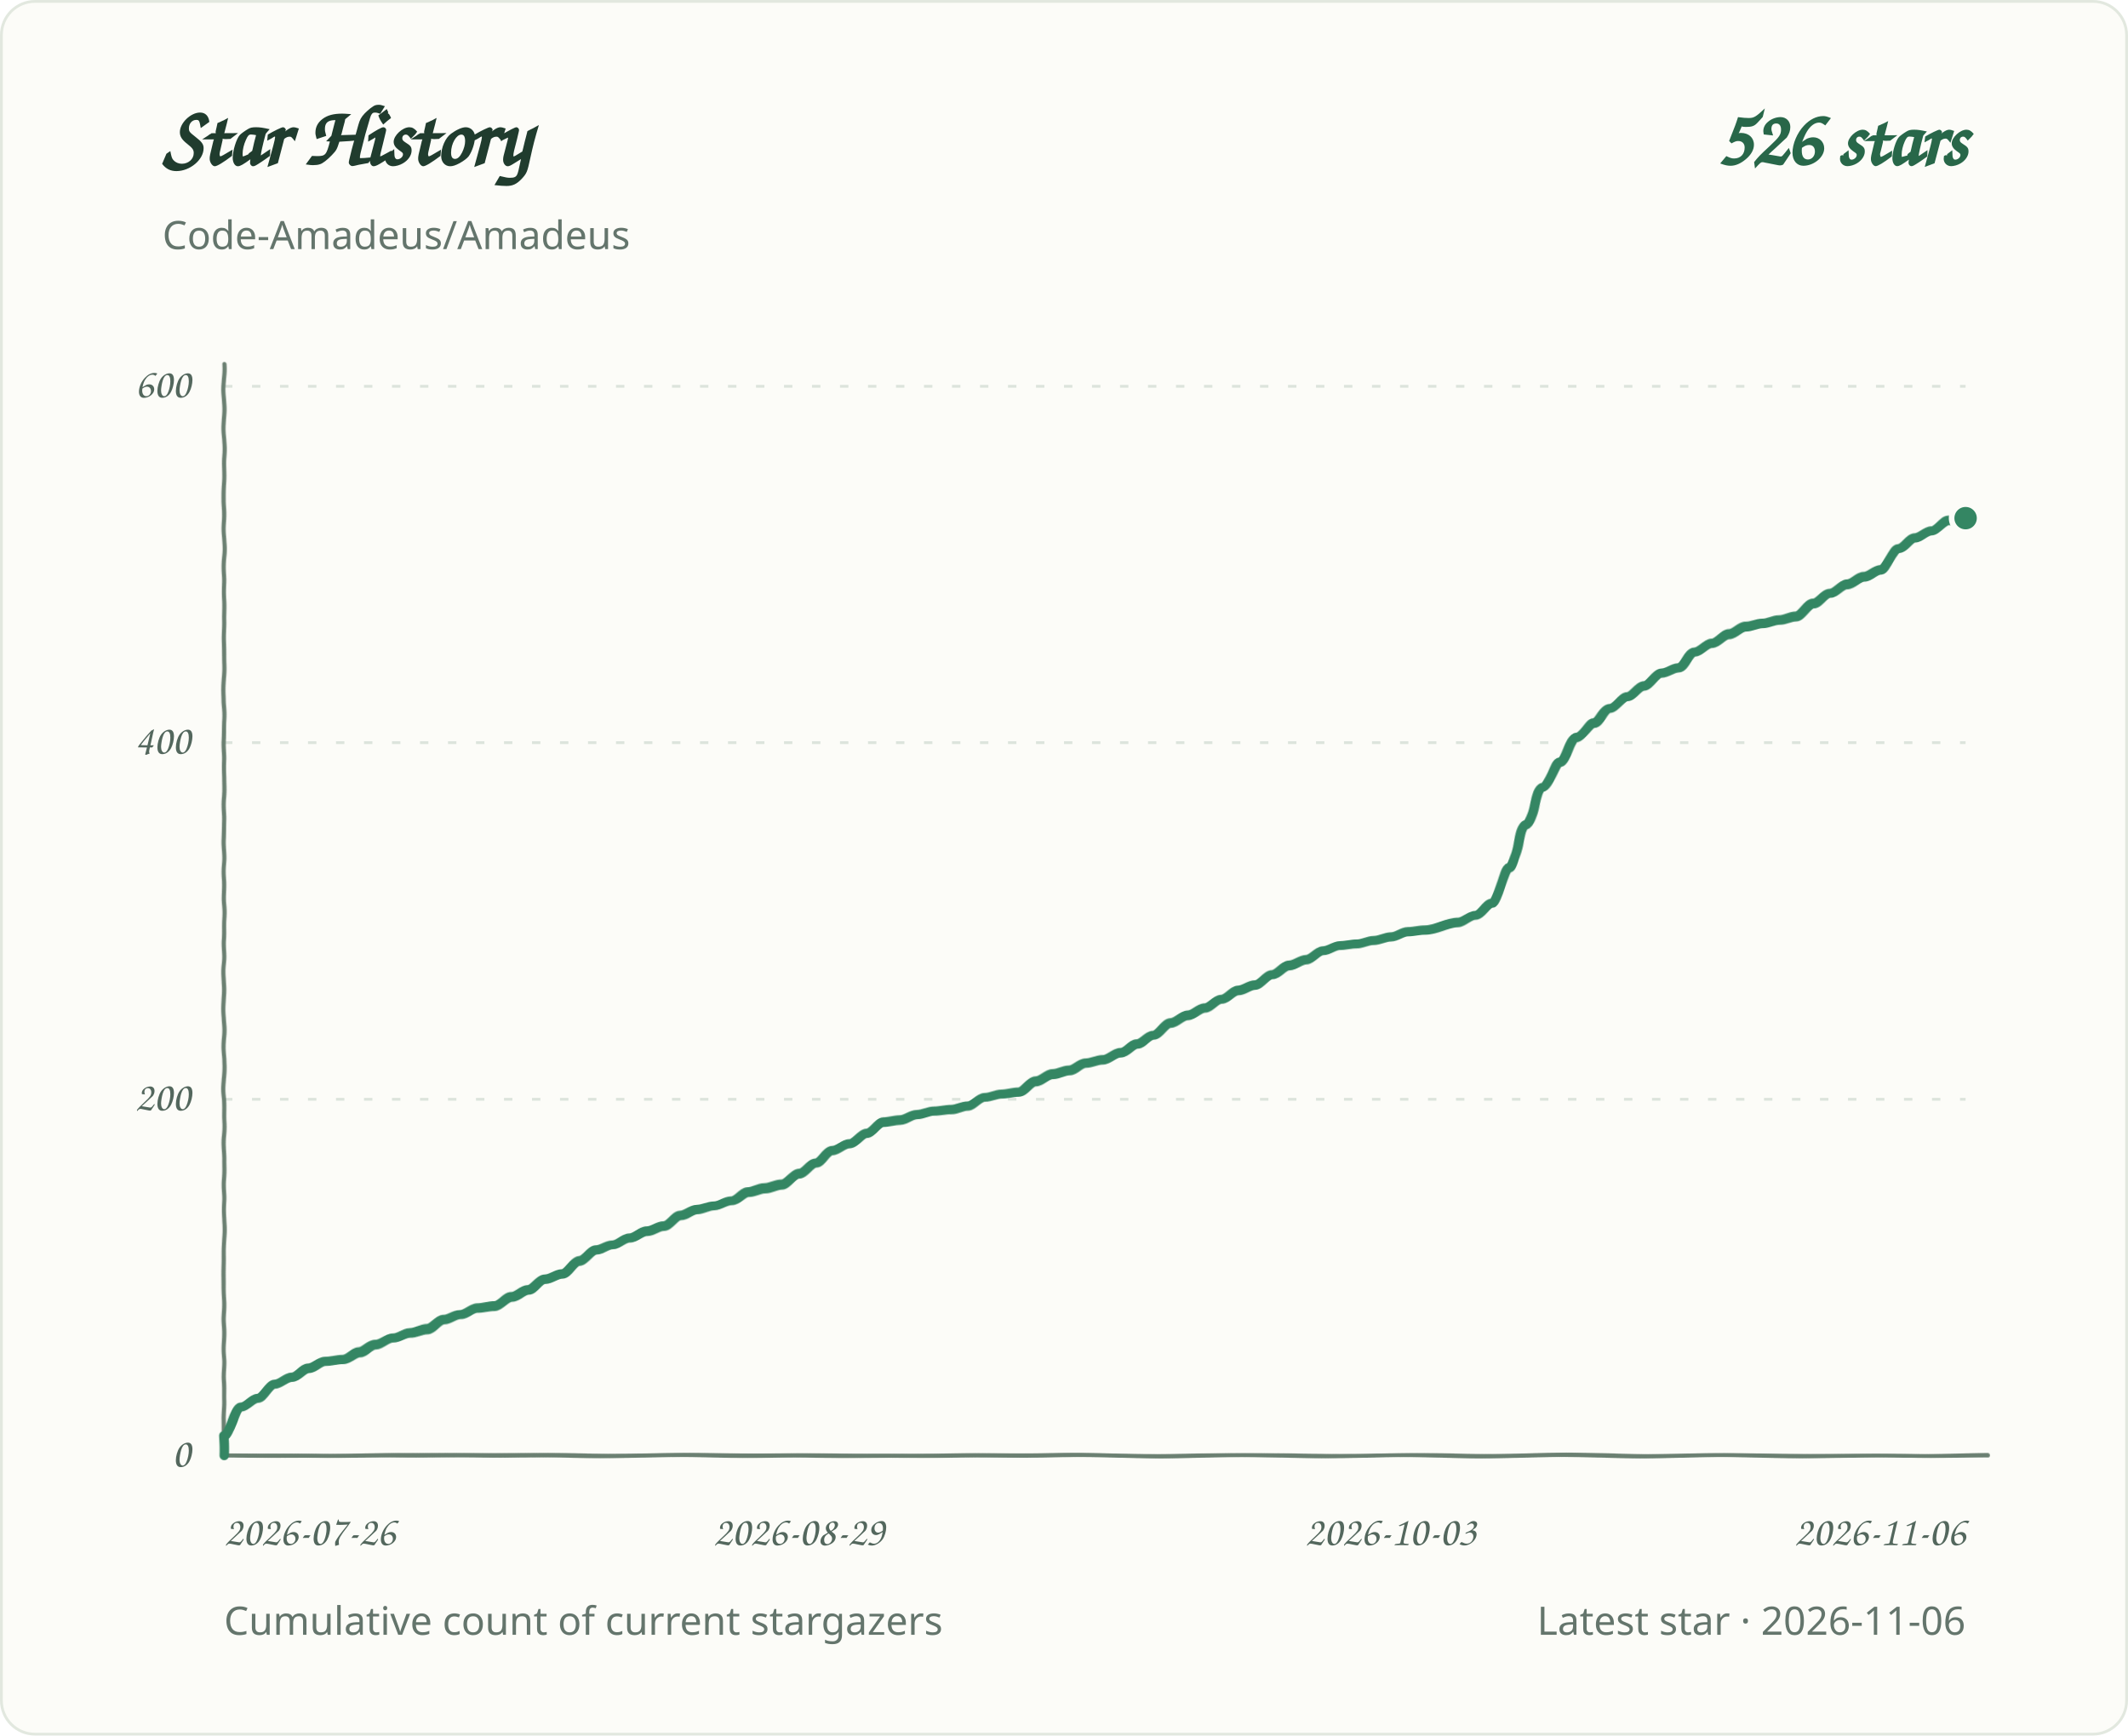
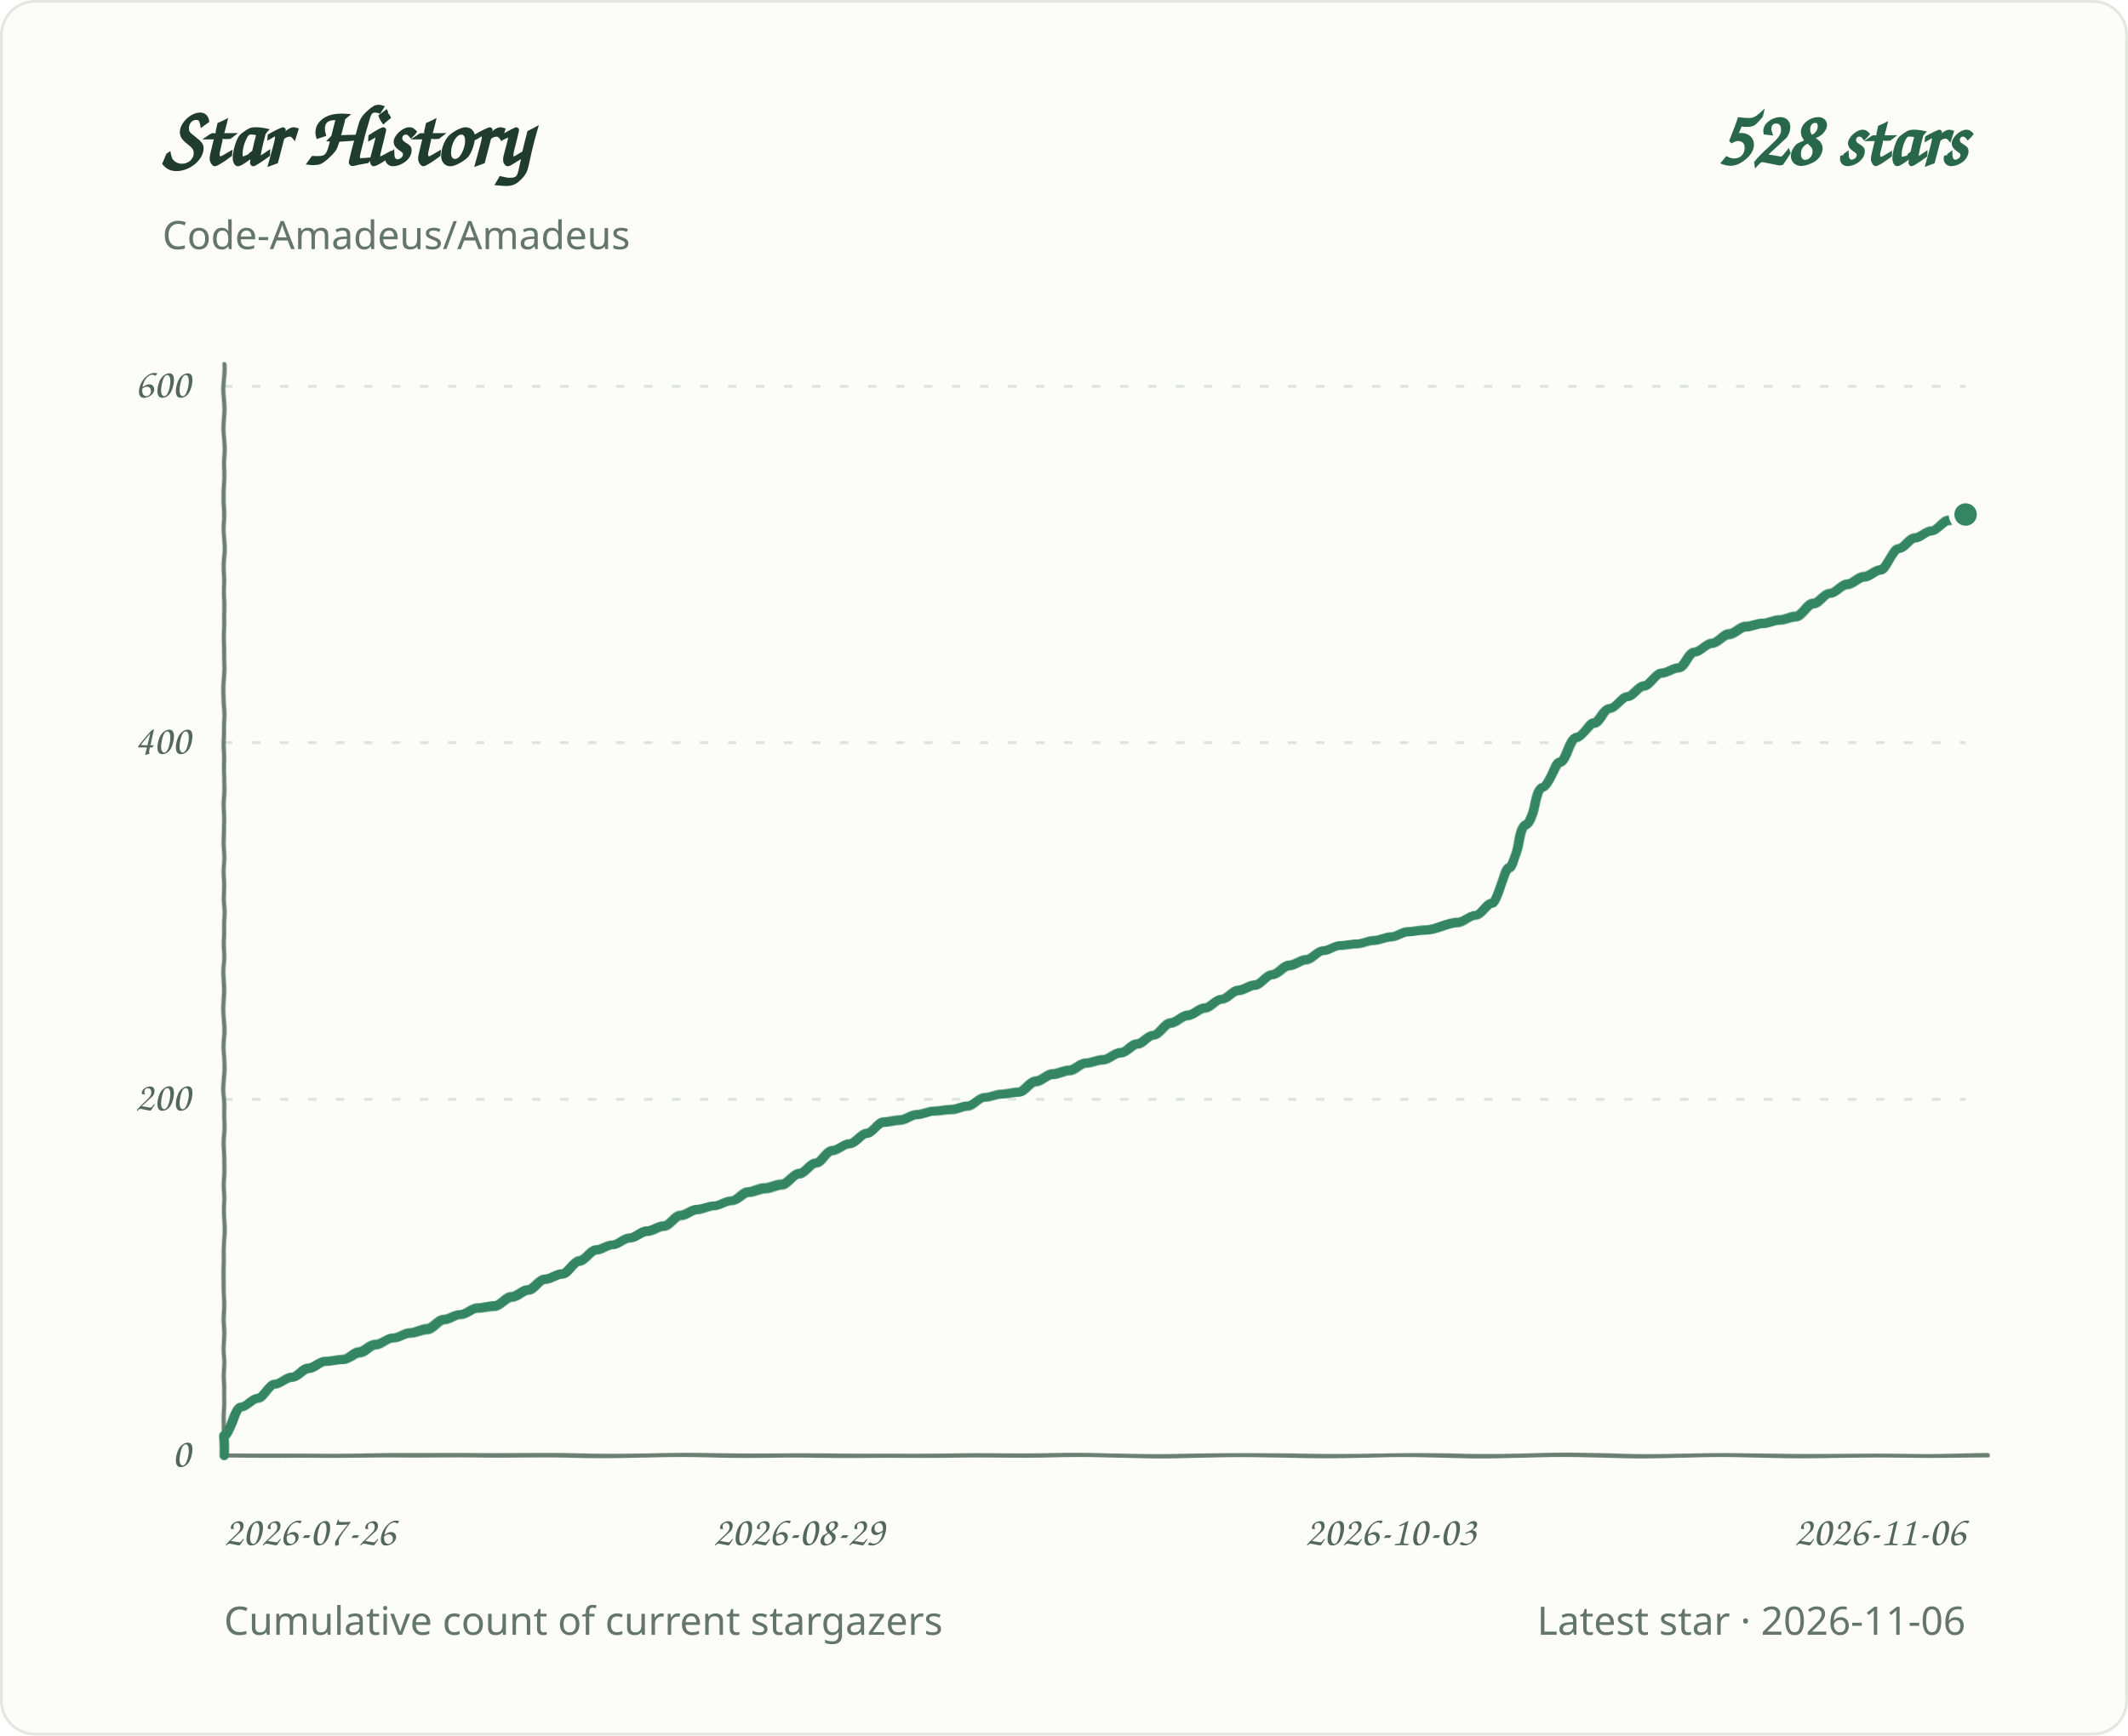
<svg xmlns="http://www.w3.org/2000/svg" role="img" aria-labelledby="title desc" viewBox="0 0 760 620">
  <defs>
    <filter id="pen" x="-2%" y="-2%" width="104%" height="104%">
      <feTurbulence type="fractalNoise" baseFrequency=".035 .14" numOctaves="1" seed="7" result="grain" />
      <feDisplacementMap in="SourceGraphic" in2="grain" scale="1.1" xChannelSelector="R" yChannelSelector="G" />
    </filter>
  </defs>
  <style>
.background{fill:#fcfcf8;stroke:#e2e8df}.grid{stroke:#dce4dc;stroke-width:1;stroke-dasharray:3 7}.axis{fill:#53675d;font:15px 'Segoe Print','Comic Sans MS',cursive}.heading{fill:#203c2e;font:700 30px 'Segoe Print','Comic Sans MS',cursive}.total{fill:#286749;font:700 28px 'Segoe Print','Comic Sans MS',cursive}.meta{fill:#64756c;font:14px 'Segoe UI',sans-serif}.line{fill:none;stroke:#348663;stroke-width:3.4;stroke-linecap:round;stroke-linejoin:round;filter:url(#pen)}.baseline{fill:none;stroke:#6b8072;stroke-width:1.5;stroke-linecap:round;filter:url(#pen)}.endpoint{fill:#348663;stroke:#fcfcf8;stroke-width:2}
@media(prefers-color-scheme:dark){.background{fill:#0d1712;stroke:#2d4034}.grid{stroke:#304238}.axis,.meta{fill:#a1b7a9}.heading{fill:#e2eee5}.total{fill:#9bd8b6}.line{stroke:#83cba5}.endpoint{fill:#83cba5;stroke:#0d1712}.baseline{stroke:#819c8a}}
</style>
  <rect class="background" x="0.5" y="0.5" width="759" height="619" rx="12" />
  <text class="heading" x="58" y="59">Star History</text>
-   <text class="total" x="702" y="59" text-anchor="end">526 stars</text>
+   <text class="total" x="702" y="59" text-anchor="end">528 stars</text>
  <text class="meta" x="58" y="89">Code-Amadeus/Amadeus</text>
  <line class="grid" x1="80" y1="520.0" x2="702" y2="520.0" />
  <text class="axis" x="68" y="524.0" text-anchor="end">0</text>
  <line class="grid" x1="80" y1="392.7" x2="702" y2="392.7" />
  <text class="axis" x="68" y="396.7" text-anchor="end">200</text>
  <line class="grid" x1="80" y1="265.3" x2="702" y2="265.3" />
  <text class="axis" x="68" y="269.3" text-anchor="end">400</text>
  <line class="grid" x1="80" y1="138.0" x2="702" y2="138.0" />
  <text class="axis" x="68" y="142.0" text-anchor="end">600</text>
  <text class="axis" x="80.0" y="552" text-anchor="start">2026-07-26</text>
  <text class="axis" x="285.3" y="552" text-anchor="middle">2026-08-29</text>
  <text class="axis" x="496.7" y="552" text-anchor="middle">2026-10-03</text>
  <text class="axis" x="702.0" y="552" text-anchor="end">2026-11-06</text>
  <path class="baseline" d="M 80 130 V 520 H 710" />
-   <path class="line" d="M 80.0 520.0 L 80.0 513.0 C 82.0 513.0 84.0 502.8 86.0 502.8 C 88.1 502.8 90.1 499.6 92.1 499.6 C 94.1 499.6 96.1 494.5 98.1 494.5 C 100.1 494.5 102.1 492.0 104.2 492.0 C 106.2 492.0 108.2 488.8 110.2 488.8 C 112.2 488.8 114.2 486.3 116.2 486.3 C 118.2 486.3 120.3 485.6 122.3 485.6 C 124.3 485.6 126.3 483.1 128.3 483.1 C 130.3 483.1 132.3 480.5 134.3 480.5 C 136.4 480.5 138.4 478.0 140.4 478.0 C 142.4 478.0 144.4 476.1 146.4 476.1 C 148.4 476.1 150.5 474.8 152.5 474.8 C 154.5 474.8 156.5 471.6 158.5 471.6 C 160.5 471.6 162.5 469.7 164.5 469.7 C 166.6 469.7 168.6 467.2 170.6 467.2 C 172.6 467.2 174.6 466.5 176.6 466.5 C 178.6 466.5 180.6 463.3 182.7 463.3 C 184.7 463.3 186.7 460.8 188.7 460.8 C 190.7 460.8 192.7 457.0 194.7 457.0 C 196.8 457.0 198.8 455.1 200.8 455.1 C 202.8 455.1 204.8 450.6 206.8 450.6 C 208.8 450.6 210.8 446.8 212.9 446.8 C 214.9 446.8 216.9 444.9 218.9 444.9 C 220.9 444.9 222.9 442.3 224.9 442.3 C 226.9 442.3 229.0 439.8 231.0 439.8 C 233.0 439.8 235.0 437.9 237.0 437.9 C 239.0 437.9 241.0 434.1 243.0 434.1 C 245.1 434.1 247.1 432.1 249.1 432.1 C 251.1 432.1 253.1 430.9 255.1 430.9 C 257.1 430.9 259.2 429.0 261.2 429.0 C 263.2 429.0 265.2 425.8 267.2 425.8 C 269.2 425.8 271.2 424.5 273.2 424.5 C 275.3 424.5 277.3 423.2 279.3 423.2 C 281.3 423.2 283.3 419.4 285.3 419.4 C 287.3 419.4 289.3 415.6 291.4 415.6 C 293.4 415.6 295.4 411.1 297.4 411.1 C 299.4 411.1 301.4 408.6 303.4 408.6 C 305.4 408.6 307.5 404.8 309.5 404.8 C 311.5 404.8 313.5 400.9 315.5 400.9 C 317.5 400.9 319.5 400.3 321.6 400.3 C 323.6 400.3 325.6 398.4 327.6 398.4 C 329.6 398.4 331.6 397.1 333.6 397.1 C 335.6 397.1 337.7 396.5 339.7 396.5 C 341.7 396.5 343.7 395.2 345.7 395.2 C 347.7 395.2 349.7 392.0 351.7 392.0 C 353.8 392.0 355.8 390.8 357.8 390.8 C 359.8 390.8 361.8 390.1 363.8 390.1 C 365.8 390.1 367.9 386.3 369.9 386.3 C 371.9 386.3 373.9 383.8 375.9 383.8 C 377.9 383.8 379.9 382.5 381.9 382.5 C 384.0 382.5 386.0 379.9 388.0 379.9 C 390.0 379.9 392.0 378.7 394.0 378.7 C 396.0 378.7 398.0 376.1 400.1 376.1 C 402.1 376.1 404.1 372.9 406.1 372.9 C 408.1 372.9 410.1 369.7 412.1 369.7 C 414.1 369.7 416.2 365.3 418.2 365.3 C 420.2 365.3 422.2 362.7 424.2 362.7 C 426.2 362.7 428.2 360.2 430.3 360.2 C 432.3 360.2 434.3 357.0 436.3 357.0 C 438.3 357.0 440.3 353.8 442.3 353.8 C 444.3 353.8 446.4 351.9 448.4 351.9 C 450.4 351.9 452.4 348.1 454.4 348.1 C 456.4 348.1 458.4 344.9 460.4 344.9 C 462.5 344.9 464.5 343.0 466.5 343.0 C 468.5 343.0 470.5 339.8 472.5 339.8 C 474.5 339.8 476.6 337.9 478.6 337.9 C 480.6 337.9 482.6 337.3 484.6 337.3 C 486.6 337.3 488.6 336.0 490.6 336.0 C 492.7 336.0 494.7 334.7 496.7 334.7 C 498.7 334.7 500.7 332.8 502.7 332.8 C 504.7 332.8 506.7 332.2 508.8 332.2 C 512.8 332.2 516.8 329.6 520.8 329.6 C 522.8 329.6 524.9 327.1 526.9 327.1 C 528.9 327.1 530.9 322.6 532.9 322.6 C 534.9 322.6 536.9 309.9 539.0 309.9 C 541.0 309.9 543.0 294.6 545.0 294.6 C 547.0 294.6 549.0 281.2 551.0 281.2 C 553.0 281.2 555.1 272.3 557.1 272.3 C 559.1 272.3 561.1 263.4 563.1 263.4 C 565.1 263.4 567.1 258.3 569.1 258.3 C 571.2 258.3 573.2 253.2 575.2 253.2 C 577.2 253.2 579.2 248.8 581.2 248.8 C 583.2 248.8 585.2 245.0 587.3 245.0 C 589.3 245.0 591.3 240.5 593.3 240.5 C 595.3 240.5 597.3 238.6 599.3 238.6 C 601.4 238.6 603.4 232.9 605.4 232.9 C 607.4 232.9 609.4 229.7 611.4 229.7 C 613.4 229.7 615.4 226.5 617.5 226.5 C 619.5 226.5 621.5 223.9 623.5 223.9 C 625.5 223.9 627.5 222.7 629.5 222.7 C 631.5 222.7 633.6 221.4 635.6 221.4 C 637.6 221.4 639.6 220.1 641.6 220.1 C 643.6 220.1 645.6 215.7 647.7 215.7 C 649.7 215.7 651.7 211.9 653.7 211.9 C 655.7 211.9 657.7 208.7 659.7 208.7 C 661.7 208.7 663.8 206.1 665.8 206.1 C 667.8 206.1 669.8 203.6 671.8 203.6 C 673.8 203.6 675.8 195.9 677.8 195.9 C 679.9 195.9 681.9 192.1 683.9 192.1 C 685.9 192.1 687.9 189.6 689.9 189.6 C 691.9 189.6 693.9 185.8 696.0 185.8 C 698.0 185.8 700.0 185.1 702.0 185.1" />
-   <circle class="endpoint" cx="702.0" cy="185.1" r="5" />
+   <path class="line" d="M 80.0 520.0 L 80.0 513.0 C 82.0 513.0 84.0 502.8 86.0 502.8 C 88.1 502.8 90.1 499.6 92.1 499.6 C 94.1 499.6 96.1 494.5 98.1 494.5 C 100.1 494.5 102.1 492.0 104.2 492.0 C 106.2 492.0 108.2 488.8 110.2 488.8 C 112.2 488.8 114.2 486.3 116.2 486.3 C 118.2 486.3 120.3 485.6 122.3 485.6 C 124.3 485.6 126.3 483.1 128.3 483.1 C 130.3 483.1 132.3 480.5 134.3 480.5 C 136.4 480.5 138.4 478.0 140.4 478.0 C 142.4 478.0 144.4 476.1 146.4 476.1 C 148.4 476.1 150.5 474.8 152.5 474.8 C 154.5 474.8 156.5 471.6 158.5 471.6 C 160.5 471.6 162.5 469.7 164.5 469.7 C 166.6 469.7 168.6 467.2 170.6 467.2 C 172.6 467.2 174.6 466.5 176.6 466.5 C 178.6 466.5 180.6 463.3 182.7 463.3 C 184.7 463.3 186.7 460.8 188.7 460.8 C 190.7 460.8 192.7 457.0 194.7 457.0 C 196.8 457.0 198.8 455.1 200.8 455.1 C 202.8 455.1 204.8 450.6 206.8 450.6 C 208.8 450.6 210.8 446.8 212.9 446.8 C 214.9 446.8 216.9 444.9 218.9 444.9 C 220.9 444.9 222.9 442.3 224.9 442.3 C 226.9 442.3 229.0 439.8 231.0 439.8 C 233.0 439.8 235.0 437.9 237.0 437.9 C 239.0 437.9 241.0 434.1 243.0 434.1 C 245.1 434.1 247.1 432.1 249.1 432.1 C 251.1 432.1 253.1 430.9 255.1 430.9 C 257.1 430.9 259.2 429.0 261.2 429.0 C 263.2 429.0 265.2 425.8 267.2 425.8 C 269.2 425.8 271.2 424.5 273.2 424.5 C 275.3 424.5 277.3 423.2 279.3 423.2 C 281.3 423.2 283.3 419.4 285.3 419.4 C 287.3 419.4 289.3 415.6 291.4 415.6 C 293.4 415.6 295.4 411.1 297.4 411.1 C 299.4 411.1 301.4 408.6 303.4 408.6 C 305.4 408.6 307.5 404.8 309.5 404.8 C 311.5 404.8 313.5 400.9 315.5 400.9 C 317.5 400.9 319.5 400.3 321.6 400.3 C 323.6 400.3 325.6 398.4 327.6 398.4 C 329.6 398.4 331.6 397.1 333.6 397.1 C 335.6 397.1 337.7 396.5 339.7 396.5 C 341.7 396.5 343.7 395.2 345.7 395.2 C 347.7 395.2 349.7 392.0 351.7 392.0 C 353.8 392.0 355.8 390.8 357.8 390.8 C 359.8 390.8 361.8 390.1 363.8 390.1 C 365.8 390.1 367.9 386.3 369.9 386.3 C 371.9 386.3 373.9 383.8 375.9 383.8 C 377.9 383.8 379.9 382.5 381.9 382.5 C 384.0 382.5 386.0 379.9 388.0 379.9 C 390.0 379.9 392.0 378.7 394.0 378.7 C 396.0 378.7 398.0 376.1 400.1 376.1 C 402.1 376.1 404.1 372.9 406.1 372.9 C 408.1 372.9 410.1 369.7 412.1 369.7 C 414.1 369.7 416.2 365.3 418.2 365.3 C 420.2 365.3 422.2 362.7 424.2 362.7 C 426.2 362.7 428.2 360.2 430.3 360.2 C 432.3 360.2 434.3 357.0 436.3 357.0 C 438.3 357.0 440.3 353.8 442.3 353.8 C 444.3 353.8 446.4 351.9 448.4 351.9 C 450.4 351.9 452.4 348.1 454.4 348.1 C 456.4 348.1 458.4 344.9 460.4 344.9 C 462.5 344.9 464.5 343.0 466.5 343.0 C 468.5 343.0 470.5 339.8 472.5 339.8 C 474.5 339.8 476.6 337.9 478.6 337.9 C 480.6 337.9 482.6 337.3 484.6 337.3 C 486.6 337.3 488.6 336.0 490.6 336.0 C 492.7 336.0 494.7 334.7 496.7 334.7 C 498.7 334.7 500.7 332.8 502.7 332.8 C 504.7 332.8 506.7 332.2 508.8 332.2 C 512.8 332.2 516.8 329.6 520.8 329.6 C 522.8 329.6 524.9 327.1 526.9 327.1 C 528.9 327.1 530.9 322.6 532.9 322.6 C 534.9 322.6 536.9 309.9 539.0 309.9 C 541.0 309.9 543.0 294.6 545.0 294.6 C 547.0 294.6 549.0 281.2 551.0 281.2 C 553.0 281.2 555.1 272.3 557.1 272.3 C 559.1 272.3 561.1 263.4 563.1 263.4 C 565.1 263.4 567.1 258.3 569.1 258.3 C 571.2 258.3 573.2 253.2 575.2 253.2 C 577.2 253.2 579.2 248.8 581.2 248.8 C 583.2 248.8 585.2 245.0 587.3 245.0 C 589.3 245.0 591.3 240.5 593.3 240.5 C 595.3 240.5 597.3 238.6 599.3 238.6 C 601.4 238.6 603.4 232.9 605.4 232.9 C 607.4 232.9 609.4 229.7 611.4 229.7 C 613.4 229.7 615.4 226.5 617.5 226.5 C 619.5 226.5 621.5 223.9 623.5 223.9 C 625.5 223.9 627.5 222.7 629.5 222.7 C 631.5 222.7 633.6 221.4 635.6 221.4 C 637.6 221.4 639.6 220.1 641.6 220.1 C 643.6 220.1 645.6 215.7 647.7 215.7 C 649.7 215.7 651.7 211.9 653.7 211.9 C 655.7 211.9 657.7 208.7 659.7 208.7 C 661.7 208.7 663.8 206.1 665.8 206.1 C 667.8 206.1 669.8 203.6 671.8 203.6 C 673.8 203.6 675.8 195.9 677.8 195.9 C 679.9 195.9 681.9 192.1 683.9 192.1 C 685.9 192.1 687.9 189.6 689.9 189.6 C 691.9 189.6 693.9 185.8 696.0 185.8 C 698.0 185.8 700.0 183.8 702.0 183.8" />
+   <circle class="endpoint" cx="702.0" cy="183.8" r="5" />
  <text class="meta" x="80" y="584">Cumulative count of current stargazers</text>
  <text class="meta" x="702" y="584" text-anchor="end">Latest star · 2026-11-06</text>
</svg>
